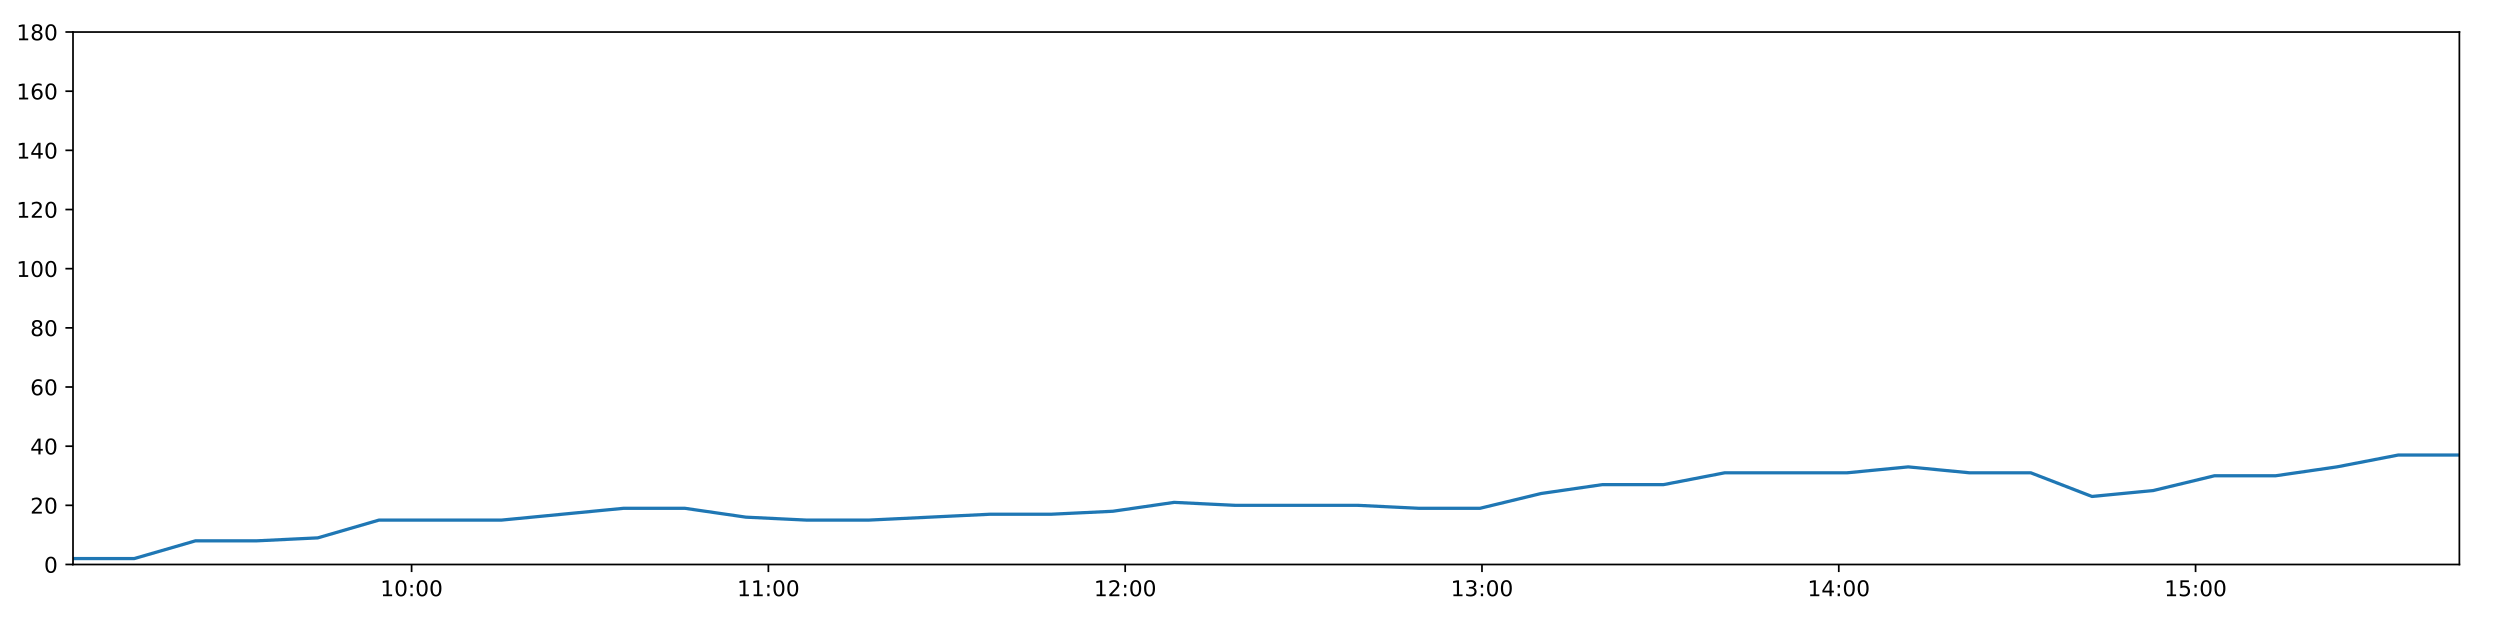
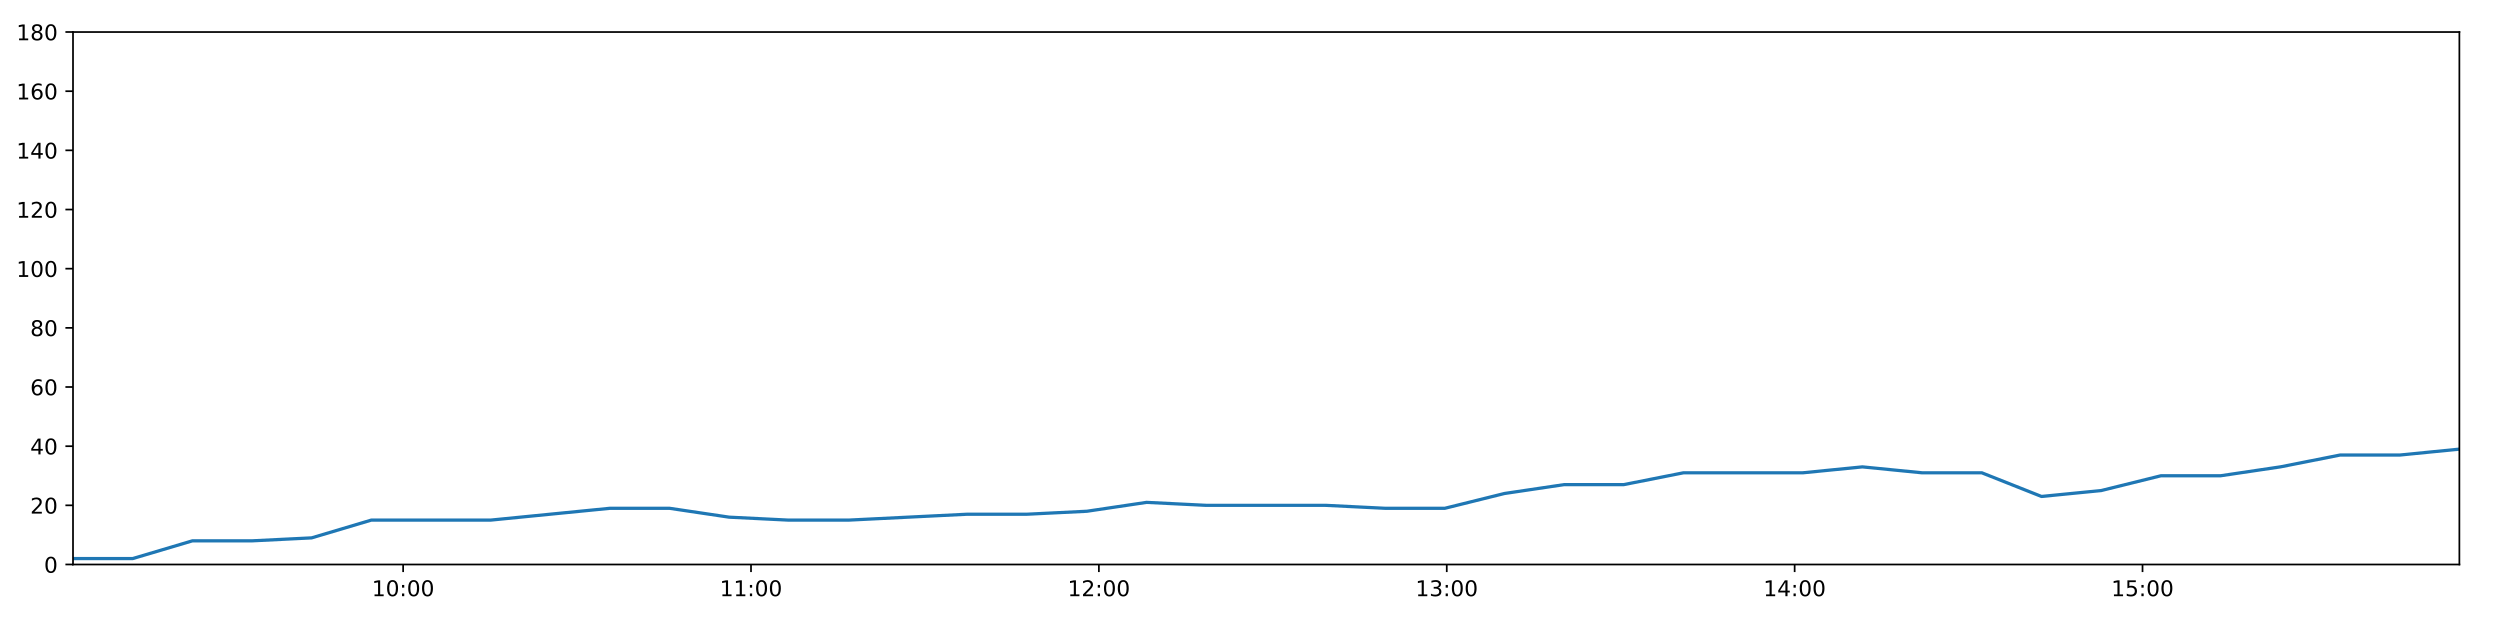
<svg xmlns="http://www.w3.org/2000/svg" xmlns:xlink="http://www.w3.org/1999/xlink" height="288pt" version="1.1" viewBox="0 0 1152 288" width="1152pt">
  <defs>
    <style type="text/css">
*{stroke-linecap:butt;stroke-linejoin:round;}
  </style>
  </defs>
  <g id="figure_1">
    <g id="patch_1">
      <path d="M 0 288  L 1152 288  L 1152 0  L 0 0  z " style="fill:#ffffff;" />
    </g>
    <g id="axes_1">
      <g id="patch_2">
        <path d="M 33.64 260.12  L 1133.28 260.12  L 1133.28 14.76  L 33.64 14.76  z " style="fill:#ffffff;" />
      </g>
      <g id="matplotlib.axis_1">
        <g id="xtick_1">
          <g id="line2d_1">
            <defs>
-               <path d="M 0 0  L 0 3.5  " id="m75402f9c69" style="stroke:#000000;stroke-width:0.8;" />
-             </defs>
-             <g>
-               <use style="stroke:#000000;stroke-width:0.8;" x="189.661" xlink:href="#m75402f9c69" y="260.12" />
+               <path d="M 0 0  L 0 3.5  " id="m7474923bdb" style="stroke:#000000;stroke-width:0.8;" />
+             </defs>
+             <g>
+               <use style="stroke:#000000;stroke-width:0.8;" x="185.761" xlink:href="#m7474923bdb" y="260.12" />
            </g>
          </g>
          <g id="text_1">
            <defs>
              <path d="M 12.406 8.297  L 28.516 8.297  L 28.516 63.922  L 10.984 60.406  L 10.984 69.391  L 28.422 72.906  L 38.281 72.906  L 38.281 8.297  L 54.391 8.297  L 54.391 0  L 12.406 0  z " id="DejaVuSans-49" />
              <path d="M 31.781 66.406  Q 24.172 66.406 20.328 58.906  Q 16.5 51.422 16.5 36.375  Q 16.5 21.391 20.328 13.891  Q 24.172 6.391 31.781 6.391  Q 39.453 6.391 43.281 13.891  Q 47.125 21.391 47.125 36.375  Q 47.125 51.422 43.281 58.906  Q 39.453 66.406 31.781 66.406  z M 31.781 74.219  Q 44.047 74.219 50.516 64.516  Q 56.984 54.828 56.984 36.375  Q 56.984 17.969 50.516 8.266  Q 44.047 -1.422 31.781 -1.422  Q 19.531 -1.422 13.062 8.266  Q 6.594 17.969 6.594 36.375  Q 6.594 54.828 13.062 64.516  Q 19.531 74.219 31.781 74.219  z " id="DejaVuSans-48" />
              <path d="M 11.719 12.406  L 22.016 12.406  L 22.016 0  L 11.719 0  z M 11.719 51.703  L 22.016 51.703  L 22.016 39.312  L 11.719 39.312  z " id="DejaVuSans-58" />
            </defs>
-             <g transform="translate(175.2515 274.7184)scale(0.1 -0.1)">
+             <g transform="translate(171.3521 274.7184)scale(0.1 -0.1)">
              <use xlink:href="#DejaVuSans-49" />
              <use x="63.623" xlink:href="#DejaVuSans-48" />
              <use x="127.246" xlink:href="#DejaVuSans-58" />
              <use x="160.938" xlink:href="#DejaVuSans-48" />
              <use x="224.561" xlink:href="#DejaVuSans-48" />
            </g>
          </g>
        </g>
        <g id="xtick_2">
          <g id="line2d_2">
            <g>
-               <use style="stroke:#000000;stroke-width:0.8;" x="354.073" xlink:href="#m75402f9c69" y="260.12" />
+               <use style="stroke:#000000;stroke-width:0.8;" x="346.064" xlink:href="#m7474923bdb" y="260.12" />
            </g>
          </g>
          <g id="text_2">
-             <g transform="translate(339.6635 274.7184)scale(0.1 -0.1)">
+             <g transform="translate(331.6548 274.7184)scale(0.1 -0.1)">
              <use xlink:href="#DejaVuSans-49" />
              <use x="63.623" xlink:href="#DejaVuSans-49" />
              <use x="127.246" xlink:href="#DejaVuSans-58" />
              <use x="160.938" xlink:href="#DejaVuSans-48" />
              <use x="224.561" xlink:href="#DejaVuSans-48" />
            </g>
          </g>
        </g>
        <g id="xtick_3">
          <g id="line2d_3">
            <g>
-               <use style="stroke:#000000;stroke-width:0.8;" x="518.485" xlink:href="#m75402f9c69" y="260.12" />
+               <use style="stroke:#000000;stroke-width:0.8;" x="506.367" xlink:href="#m7474923bdb" y="260.12" />
            </g>
          </g>
          <g id="text_3">
            <defs>
              <path d="M 19.188 8.297  L 53.609 8.297  L 53.609 0  L 7.328 0  L 7.328 8.297  Q 12.938 14.109 22.625 23.891  Q 32.328 33.688 34.812 36.531  Q 39.547 41.844 41.422 45.531  Q 43.312 49.219 43.312 52.781  Q 43.312 58.594 39.234 62.25  Q 35.156 65.922 28.609 65.922  Q 23.969 65.922 18.812 64.312  Q 13.672 62.703 7.812 59.422  L 7.812 69.391  Q 13.766 71.781 18.938 73  Q 24.125 74.219 28.422 74.219  Q 39.75 74.219 46.484 68.547  Q 53.219 62.891 53.219 53.422  Q 53.219 48.922 51.531 44.891  Q 49.859 40.875 45.406 35.406  Q 44.188 33.984 37.641 27.219  Q 31.109 20.453 19.188 8.297  z " id="DejaVuSans-50" />
            </defs>
-             <g transform="translate(504.0754 274.7184)scale(0.1 -0.1)">
+             <g transform="translate(491.9576 274.7184)scale(0.1 -0.1)">
              <use xlink:href="#DejaVuSans-49" />
              <use x="63.623" xlink:href="#DejaVuSans-50" />
              <use x="127.246" xlink:href="#DejaVuSans-58" />
              <use x="160.938" xlink:href="#DejaVuSans-48" />
              <use x="224.561" xlink:href="#DejaVuSans-48" />
            </g>
          </g>
        </g>
        <g id="xtick_4">
          <g id="line2d_4">
            <g>
-               <use style="stroke:#000000;stroke-width:0.8;" x="682.897" xlink:href="#m75402f9c69" y="260.12" />
+               <use style="stroke:#000000;stroke-width:0.8;" x="666.67" xlink:href="#m7474923bdb" y="260.12" />
            </g>
          </g>
          <g id="text_4">
            <defs>
              <path d="M 40.578 39.312  Q 47.656 37.797 51.625 33  Q 55.609 28.219 55.609 21.188  Q 55.609 10.406 48.188 4.484  Q 40.766 -1.422 27.094 -1.422  Q 22.516 -1.422 17.656 -0.516  Q 12.797 0.391 7.625 2.203  L 7.625 11.719  Q 11.719 9.328 16.594 8.109  Q 21.484 6.891 26.812 6.891  Q 36.078 6.891 40.938 10.547  Q 45.797 14.203 45.797 21.188  Q 45.797 27.641 41.281 31.266  Q 36.766 34.906 28.719 34.906  L 20.219 34.906  L 20.219 43.016  L 29.109 43.016  Q 36.375 43.016 40.234 45.922  Q 44.094 48.828 44.094 54.297  Q 44.094 59.906 40.109 62.906  Q 36.141 65.922 28.719 65.922  Q 24.656 65.922 20.016 65.031  Q 15.375 64.156 9.812 62.312  L 9.812 71.094  Q 15.438 72.656 20.344 73.438  Q 25.25 74.219 29.594 74.219  Q 40.828 74.219 47.359 69.109  Q 53.906 64.016 53.906 55.328  Q 53.906 49.266 50.438 45.094  Q 46.969 40.922 40.578 39.312  z " id="DejaVuSans-51" />
            </defs>
-             <g transform="translate(668.4873 274.7184)scale(0.1 -0.1)">
+             <g transform="translate(652.2604 274.7184)scale(0.1 -0.1)">
              <use xlink:href="#DejaVuSans-49" />
              <use x="63.623" xlink:href="#DejaVuSans-51" />
              <use x="127.246" xlink:href="#DejaVuSans-58" />
              <use x="160.938" xlink:href="#DejaVuSans-48" />
              <use x="224.561" xlink:href="#DejaVuSans-48" />
            </g>
          </g>
        </g>
        <g id="xtick_5">
          <g id="line2d_5">
            <g>
-               <use style="stroke:#000000;stroke-width:0.8;" x="847.309" xlink:href="#m75402f9c69" y="260.12" />
+               <use style="stroke:#000000;stroke-width:0.8;" x="826.973" xlink:href="#m7474923bdb" y="260.12" />
            </g>
          </g>
          <g id="text_5">
            <defs>
              <path d="M 37.797 64.312  L 12.891 25.391  L 37.797 25.391  z M 35.203 72.906  L 47.609 72.906  L 47.609 25.391  L 58.016 25.391  L 58.016 17.188  L 47.609 17.188  L 47.609 0  L 37.797 0  L 37.797 17.188  L 4.891 17.188  L 4.891 26.703  z " id="DejaVuSans-52" />
            </defs>
-             <g transform="translate(832.8993 274.7184)scale(0.1 -0.1)">
+             <g transform="translate(812.5631 274.7184)scale(0.1 -0.1)">
              <use xlink:href="#DejaVuSans-49" />
              <use x="63.623" xlink:href="#DejaVuSans-52" />
              <use x="127.246" xlink:href="#DejaVuSans-58" />
              <use x="160.938" xlink:href="#DejaVuSans-48" />
              <use x="224.561" xlink:href="#DejaVuSans-48" />
            </g>
          </g>
        </g>
        <g id="xtick_6">
          <g id="line2d_6">
            <g>
-               <use style="stroke:#000000;stroke-width:0.8;" x="1011.721" xlink:href="#m75402f9c69" y="260.12" />
+               <use style="stroke:#000000;stroke-width:0.8;" x="987.275" xlink:href="#m7474923bdb" y="260.12" />
            </g>
          </g>
          <g id="text_6">
            <defs>
              <path d="M 10.797 72.906  L 49.516 72.906  L 49.516 64.594  L 19.828 64.594  L 19.828 46.734  Q 21.969 47.469 24.109 47.828  Q 26.266 48.188 28.422 48.188  Q 40.625 48.188 47.75 41.5  Q 54.891 34.812 54.891 23.391  Q 54.891 11.625 47.562 5.094  Q 40.234 -1.422 26.906 -1.422  Q 22.312 -1.422 17.547 -0.641  Q 12.797 0.141 7.719 1.703  L 7.719 11.625  Q 12.109 9.234 16.797 8.062  Q 21.484 6.891 26.703 6.891  Q 35.156 6.891 40.078 11.328  Q 45.016 15.766 45.016 23.391  Q 45.016 31 40.078 35.438  Q 35.156 39.891 26.703 39.891  Q 22.75 39.891 18.812 39.016  Q 14.891 38.141 10.797 36.281  z " id="DejaVuSans-53" />
            </defs>
-             <g transform="translate(997.3112 274.7184)scale(0.1 -0.1)">
+             <g transform="translate(972.8659 274.7184)scale(0.1 -0.1)">
              <use xlink:href="#DejaVuSans-49" />
              <use x="63.623" xlink:href="#DejaVuSans-53" />
              <use x="127.246" xlink:href="#DejaVuSans-58" />
              <use x="160.938" xlink:href="#DejaVuSans-48" />
              <use x="224.561" xlink:href="#DejaVuSans-48" />
            </g>
          </g>
        </g>
      </g>
      <g id="matplotlib.axis_2">
        <g id="ytick_1">
          <g id="line2d_7">
            <defs>
-               <path d="M 0 0  L -3.5 0  " id="ma86c3a0e47" style="stroke:#000000;stroke-width:0.8;" />
-             </defs>
-             <g>
-               <use style="stroke:#000000;stroke-width:0.8;" x="33.64" xlink:href="#ma86c3a0e47" y="260.12" />
+               <path d="M 0 0  L -3.5 0  " id="m65f7ed2199" style="stroke:#000000;stroke-width:0.8;" />
+             </defs>
+             <g>
+               <use style="stroke:#000000;stroke-width:0.8;" x="33.64" xlink:href="#m65f7ed2199" y="260.12" />
            </g>
          </g>
          <g id="text_7">
            <g transform="translate(20.2775 263.9192)scale(0.1 -0.1)">
              <use xlink:href="#DejaVuSans-48" />
            </g>
          </g>
        </g>
        <g id="ytick_2">
          <g id="line2d_8">
            <g>
-               <use style="stroke:#000000;stroke-width:0.8;" x="33.64" xlink:href="#ma86c3a0e47" y="232.858" />
+               <use style="stroke:#000000;stroke-width:0.8;" x="33.64" xlink:href="#m65f7ed2199" y="232.858" />
            </g>
          </g>
          <g id="text_8">
            <g transform="translate(13.915 236.657)scale(0.1 -0.1)">
              <use xlink:href="#DejaVuSans-50" />
              <use x="63.623" xlink:href="#DejaVuSans-48" />
            </g>
          </g>
        </g>
        <g id="ytick_3">
          <g id="line2d_9">
            <g>
-               <use style="stroke:#000000;stroke-width:0.8;" x="33.64" xlink:href="#ma86c3a0e47" y="205.596" />
+               <use style="stroke:#000000;stroke-width:0.8;" x="33.64" xlink:href="#m65f7ed2199" y="205.596" />
            </g>
          </g>
          <g id="text_9">
            <g transform="translate(13.915 209.3948)scale(0.1 -0.1)">
              <use xlink:href="#DejaVuSans-52" />
              <use x="63.623" xlink:href="#DejaVuSans-48" />
            </g>
          </g>
        </g>
        <g id="ytick_4">
          <g id="line2d_10">
            <g>
-               <use style="stroke:#000000;stroke-width:0.8;" x="33.64" xlink:href="#ma86c3a0e47" y="178.333" />
+               <use style="stroke:#000000;stroke-width:0.8;" x="33.64" xlink:href="#m65f7ed2199" y="178.333" />
            </g>
          </g>
          <g id="text_10">
            <defs>
              <path d="M 33.016 40.375  Q 26.375 40.375 22.484 35.828  Q 18.609 31.297 18.609 23.391  Q 18.609 15.531 22.484 10.953  Q 26.375 6.391 33.016 6.391  Q 39.656 6.391 43.531 10.953  Q 47.406 15.531 47.406 23.391  Q 47.406 31.297 43.531 35.828  Q 39.656 40.375 33.016 40.375  z M 52.594 71.297  L 52.594 62.312  Q 48.875 64.062 45.094 64.984  Q 41.312 65.922 37.594 65.922  Q 27.828 65.922 22.672 59.328  Q 17.531 52.734 16.797 39.406  Q 19.672 43.656 24.016 45.922  Q 28.375 48.188 33.594 48.188  Q 44.578 48.188 50.953 41.516  Q 57.328 34.859 57.328 23.391  Q 57.328 12.156 50.688 5.359  Q 44.047 -1.422 33.016 -1.422  Q 20.359 -1.422 13.672 8.266  Q 6.984 17.969 6.984 36.375  Q 6.984 53.656 15.188 63.938  Q 23.391 74.219 37.203 74.219  Q 40.922 74.219 44.703 73.484  Q 48.484 72.75 52.594 71.297  z " id="DejaVuSans-54" />
            </defs>
            <g transform="translate(13.915 182.1326)scale(0.1 -0.1)">
              <use xlink:href="#DejaVuSans-54" />
              <use x="63.623" xlink:href="#DejaVuSans-48" />
            </g>
          </g>
        </g>
        <g id="ytick_5">
          <g id="line2d_11">
            <g>
-               <use style="stroke:#000000;stroke-width:0.8;" x="33.64" xlink:href="#ma86c3a0e47" y="151.071" />
+               <use style="stroke:#000000;stroke-width:0.8;" x="33.64" xlink:href="#m65f7ed2199" y="151.071" />
            </g>
          </g>
          <g id="text_11">
            <defs>
              <path d="M 31.781 34.625  Q 24.75 34.625 20.719 30.859  Q 16.703 27.094 16.703 20.516  Q 16.703 13.922 20.719 10.156  Q 24.75 6.391 31.781 6.391  Q 38.812 6.391 42.859 10.172  Q 46.922 13.969 46.922 20.516  Q 46.922 27.094 42.891 30.859  Q 38.875 34.625 31.781 34.625  z M 21.922 38.812  Q 15.578 40.375 12.031 44.719  Q 8.5 49.078 8.5 55.328  Q 8.5 64.062 14.719 69.141  Q 20.953 74.219 31.781 74.219  Q 42.672 74.219 48.875 69.141  Q 55.078 64.062 55.078 55.328  Q 55.078 49.078 51.531 44.719  Q 48 40.375 41.703 38.812  Q 48.828 37.156 52.797 32.312  Q 56.781 27.484 56.781 20.516  Q 56.781 9.906 50.312 4.234  Q 43.844 -1.422 31.781 -1.422  Q 19.734 -1.422 13.25 4.234  Q 6.781 9.906 6.781 20.516  Q 6.781 27.484 10.781 32.312  Q 14.797 37.156 21.922 38.812  z M 18.312 54.391  Q 18.312 48.734 21.844 45.562  Q 25.391 42.391 31.781 42.391  Q 38.141 42.391 41.719 45.562  Q 45.312 48.734 45.312 54.391  Q 45.312 60.062 41.719 63.234  Q 38.141 66.406 31.781 66.406  Q 25.391 66.406 21.844 63.234  Q 18.312 60.062 18.312 54.391  z " id="DejaVuSans-56" />
            </defs>
            <g transform="translate(13.915 154.8703)scale(0.1 -0.1)">
              <use xlink:href="#DejaVuSans-56" />
              <use x="63.623" xlink:href="#DejaVuSans-48" />
            </g>
          </g>
        </g>
        <g id="ytick_6">
          <g id="line2d_12">
            <g>
-               <use style="stroke:#000000;stroke-width:0.8;" x="33.64" xlink:href="#ma86c3a0e47" y="123.809" />
+               <use style="stroke:#000000;stroke-width:0.8;" x="33.64" xlink:href="#m65f7ed2199" y="123.809" />
            </g>
          </g>
          <g id="text_12">
            <g transform="translate(7.5525 127.6081)scale(0.1 -0.1)">
              <use xlink:href="#DejaVuSans-49" />
              <use x="63.623" xlink:href="#DejaVuSans-48" />
              <use x="127.246" xlink:href="#DejaVuSans-48" />
            </g>
          </g>
        </g>
        <g id="ytick_7">
          <g id="line2d_13">
            <g>
-               <use style="stroke:#000000;stroke-width:0.8;" x="33.64" xlink:href="#ma86c3a0e47" y="96.547" />
+               <use style="stroke:#000000;stroke-width:0.8;" x="33.64" xlink:href="#m65f7ed2199" y="96.547" />
            </g>
          </g>
          <g id="text_13">
            <g transform="translate(7.5525 100.3459)scale(0.1 -0.1)">
              <use xlink:href="#DejaVuSans-49" />
              <use x="63.623" xlink:href="#DejaVuSans-50" />
              <use x="127.246" xlink:href="#DejaVuSans-48" />
            </g>
          </g>
        </g>
        <g id="ytick_8">
          <g id="line2d_14">
            <g>
-               <use style="stroke:#000000;stroke-width:0.8;" x="33.64" xlink:href="#ma86c3a0e47" y="69.284" />
+               <use style="stroke:#000000;stroke-width:0.8;" x="33.64" xlink:href="#m65f7ed2199" y="69.284" />
            </g>
          </g>
          <g id="text_14">
            <g transform="translate(7.5525 73.08366)scale(0.1 -0.1)">
              <use xlink:href="#DejaVuSans-49" />
              <use x="63.623" xlink:href="#DejaVuSans-52" />
              <use x="127.246" xlink:href="#DejaVuSans-48" />
            </g>
          </g>
        </g>
        <g id="ytick_9">
          <g id="line2d_15">
            <g>
-               <use style="stroke:#000000;stroke-width:0.8;" x="33.64" xlink:href="#ma86c3a0e47" y="42.022" />
+               <use style="stroke:#000000;stroke-width:0.8;" x="33.64" xlink:href="#m65f7ed2199" y="42.022" />
            </g>
          </g>
          <g id="text_15">
            <g transform="translate(7.5525 45.82144)scale(0.1 -0.1)">
              <use xlink:href="#DejaVuSans-49" />
              <use x="63.623" xlink:href="#DejaVuSans-54" />
              <use x="127.246" xlink:href="#DejaVuSans-48" />
            </g>
          </g>
        </g>
        <g id="ytick_10">
          <g id="line2d_16">
            <g>
-               <use style="stroke:#000000;stroke-width:0.8;" x="33.64" xlink:href="#ma86c3a0e47" y="14.76" />
+               <use style="stroke:#000000;stroke-width:0.8;" x="33.64" xlink:href="#m65f7ed2199" y="14.76" />
            </g>
          </g>
          <g id="text_16">
            <g transform="translate(7.5525 18.55922)scale(0.1 -0.1)">
              <use xlink:href="#DejaVuSans-49" />
              <use x="63.623" xlink:href="#DejaVuSans-56" />
              <use x="127.246" xlink:href="#DejaVuSans-48" />
            </g>
          </g>
        </g>
      </g>
      <g id="line2d_17">
-         <path clip-path="url(#pbb24e8b943)" d="M 33.64 257.394  L 61.829 257.394  L 90.068 249.215  L 118.244 249.215  L 146.412 247.852  L 174.579 239.673  L 202.753 239.673  L 230.947 239.673  L 259.181 236.947  L 287.369 234.221  L 315.544 234.221  L 343.727 238.31  L 371.916 239.673  L 400.083 239.673  L 428.266 238.31  L 456.45 236.947  L 484.629 236.947  L 512.819 235.584  L 541.005 231.495  L 569.172 232.858  L 597.399 232.858  L 625.608 232.858  L 653.781 234.221  L 681.985 234.221  L 710.155 227.405  L 738.347 223.316  L 766.528 223.316  L 794.764 217.864  L 822.954 217.864  L 851.136 217.864  L 879.32 215.137  L 907.527 217.864  L 935.769 217.864  L 963.967 228.768  L 992.214 226.042  L 1020.444 219.227  L 1048.626 219.227  L 1076.827 215.137  L 1105.063 209.685  L 1133.28 209.685  " style="fill:none;stroke:#1f77b4;stroke-linecap:square;stroke-width:1.5;" />
+         <path clip-path="url(#p156ebe2023)" d="M 33.64 257.394  L 61.125 257.394  L 88.658 249.215  L 116.13 249.215  L 143.593 247.852  L 171.057 239.673  L 198.526 239.673  L 226.016 239.673  L 253.544 236.947  L 281.028 234.221  L 308.498 234.221  L 335.977 238.31  L 363.462 239.673  L 390.925 239.673  L 418.403 238.31  L 445.883 236.947  L 473.357 236.947  L 500.843 235.584  L 528.324 231.495  L 555.787 232.858  L 583.309 232.858  L 610.813 232.858  L 638.281 234.221  L 665.781 234.221  L 693.247 227.405  L 720.735 223.316  L 748.211 223.316  L 775.741 217.864  L 803.227 217.864  L 830.704 217.864  L 858.184 215.137  L 885.686 217.864  L 913.222 217.864  L 940.715 228.768  L 968.256 226.042  L 995.781 219.227  L 1023.259 219.227  L 1050.754 215.137  L 1078.285 209.685  L 1105.797 209.685  L 1133.28 206.959  " style="fill:none;stroke:#1f77b4;stroke-linecap:square;stroke-width:1.5;" />
      </g>
      <g id="patch_3">
        <path d="M 33.64 260.12  L 33.64 14.76  " style="fill:none;stroke:#000000;stroke-linecap:square;stroke-linejoin:miter;stroke-width:0.8;" />
      </g>
      <g id="patch_4">
        <path d="M 1133.28 260.12  L 1133.28 14.76  " style="fill:none;stroke:#000000;stroke-linecap:square;stroke-linejoin:miter;stroke-width:0.8;" />
      </g>
      <g id="patch_5">
        <path d="M 33.64 260.12  L 1133.28 260.12  " style="fill:none;stroke:#000000;stroke-linecap:square;stroke-linejoin:miter;stroke-width:0.8;" />
      </g>
      <g id="patch_6">
        <path d="M 33.64 14.76  L 1133.28 14.76  " style="fill:none;stroke:#000000;stroke-linecap:square;stroke-linejoin:miter;stroke-width:0.8;" />
      </g>
    </g>
  </g>
  <defs>
-     <clipPath id="pbb24e8b943">
+     <clipPath id="p156ebe2023">
      <rect height="245.36" width="1099.64" x="33.64" y="14.76" />
    </clipPath>
  </defs>
</svg>
